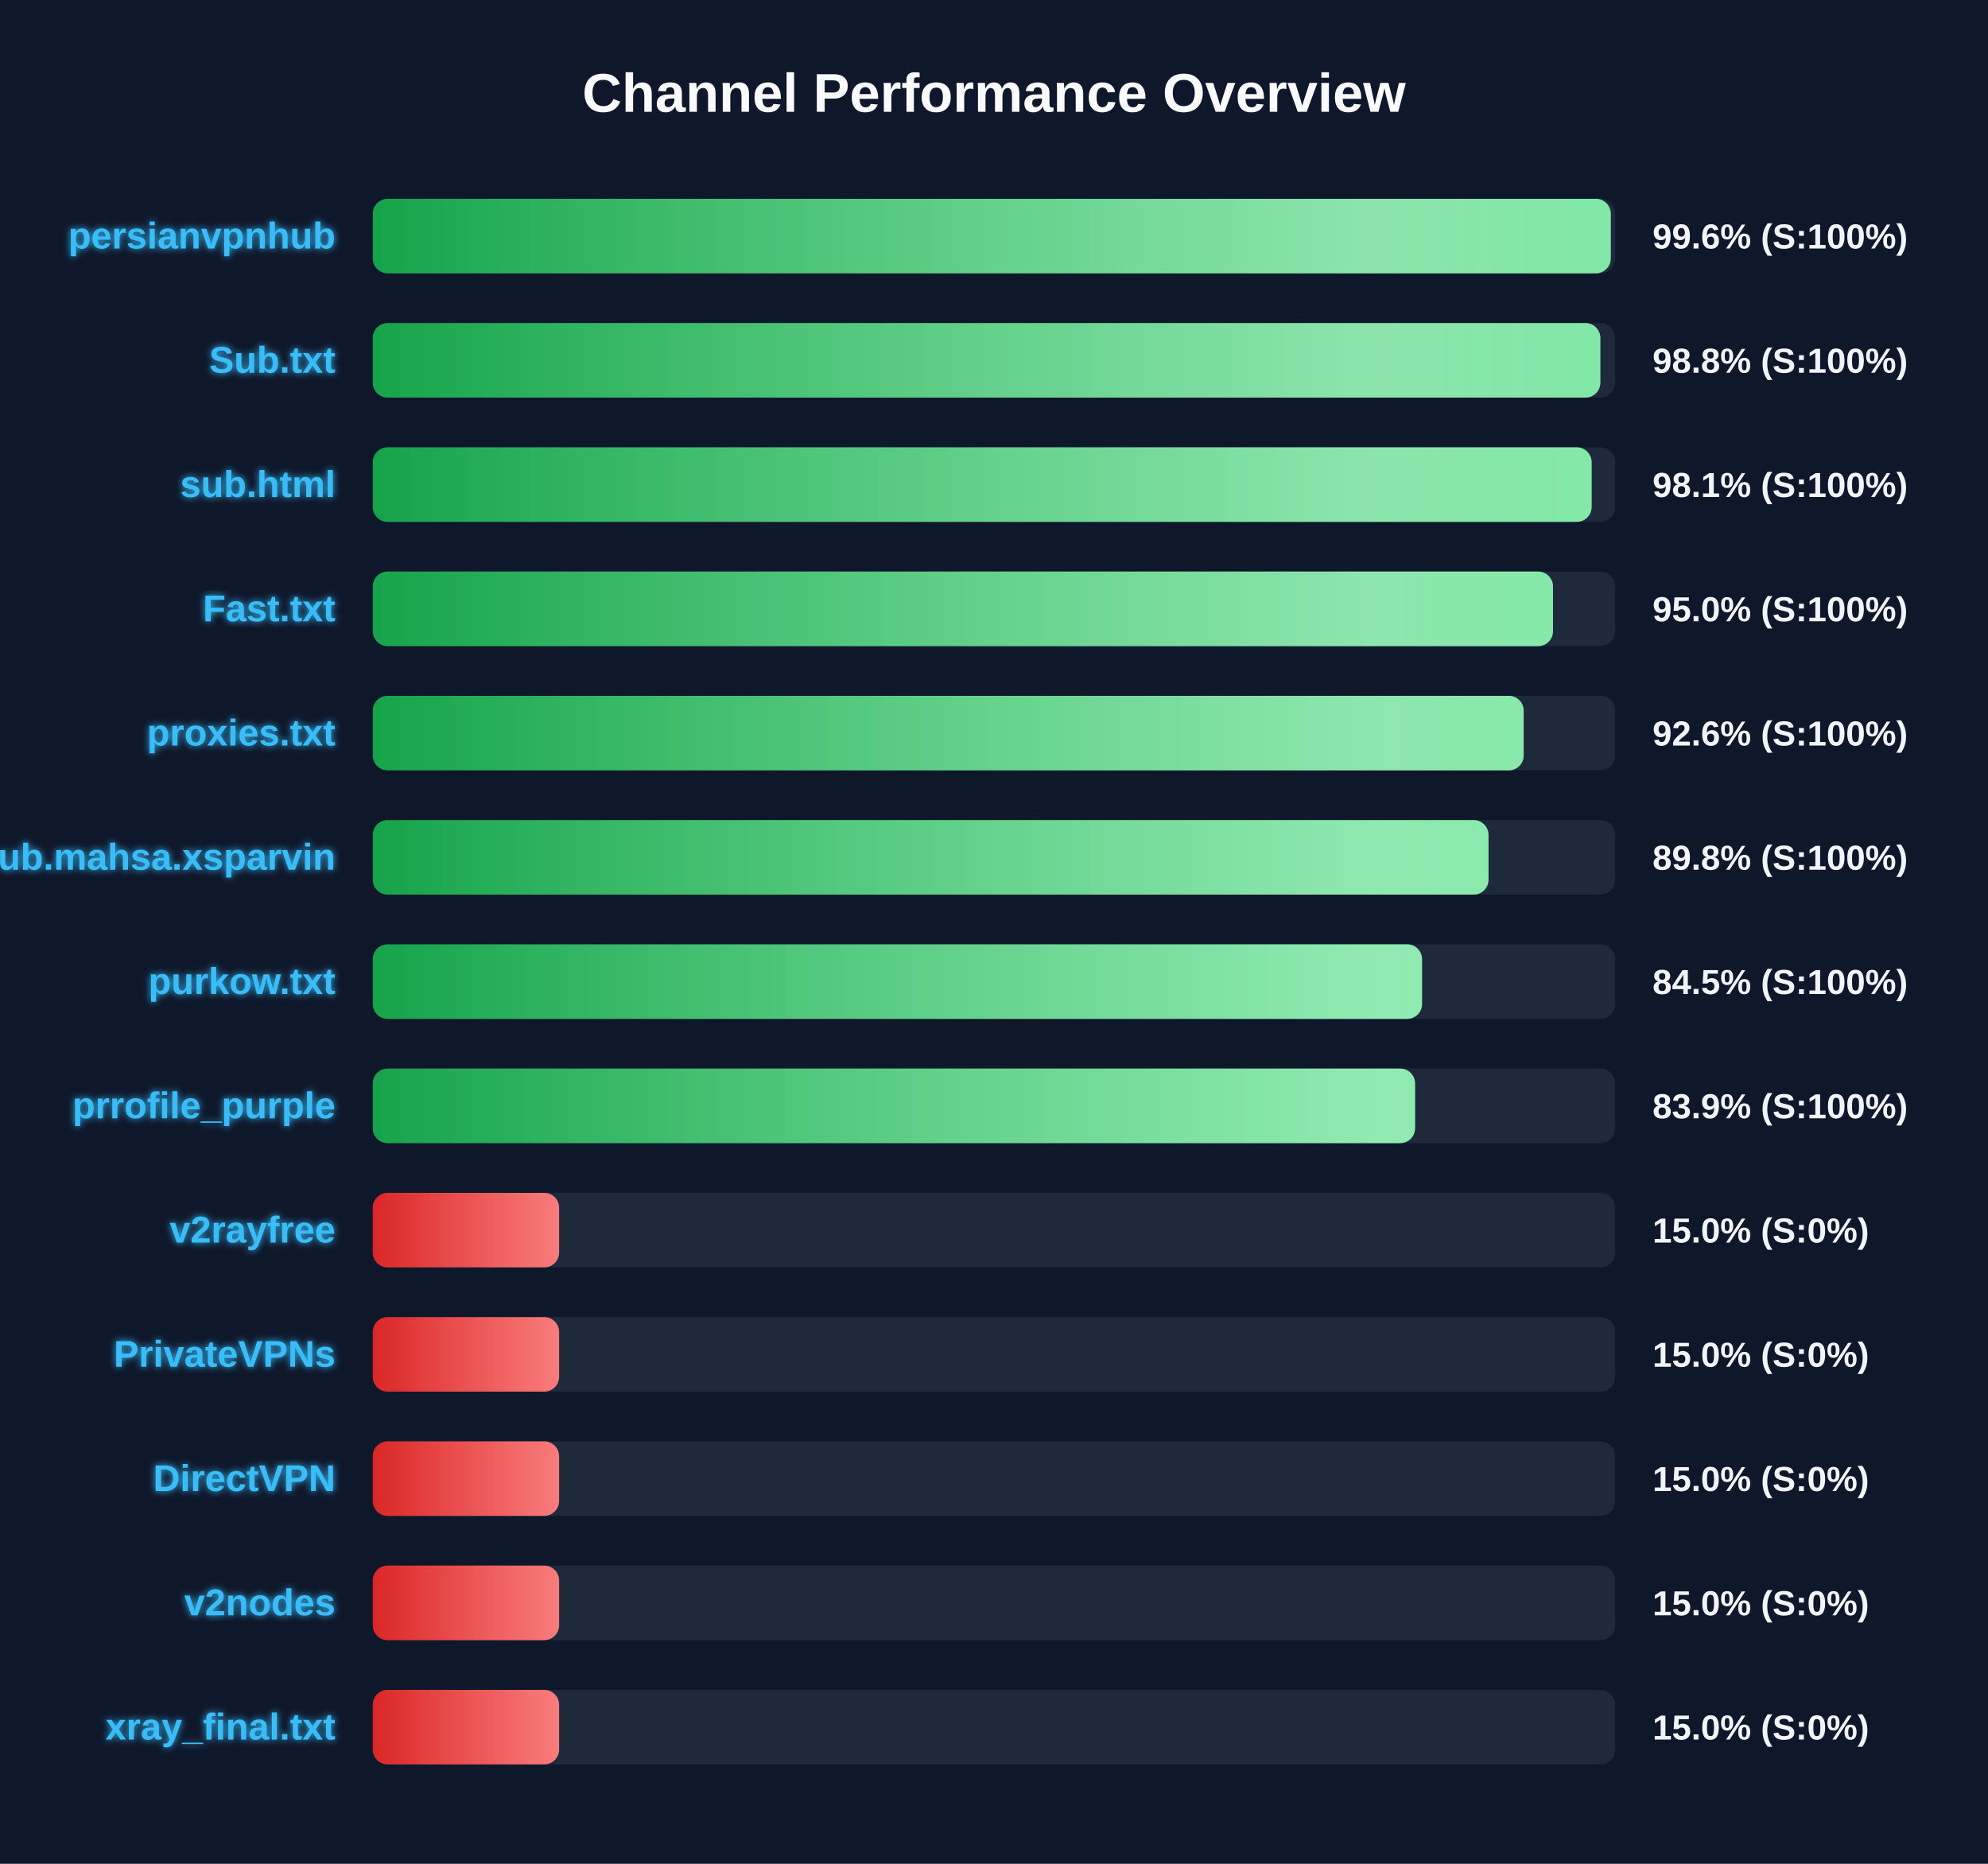
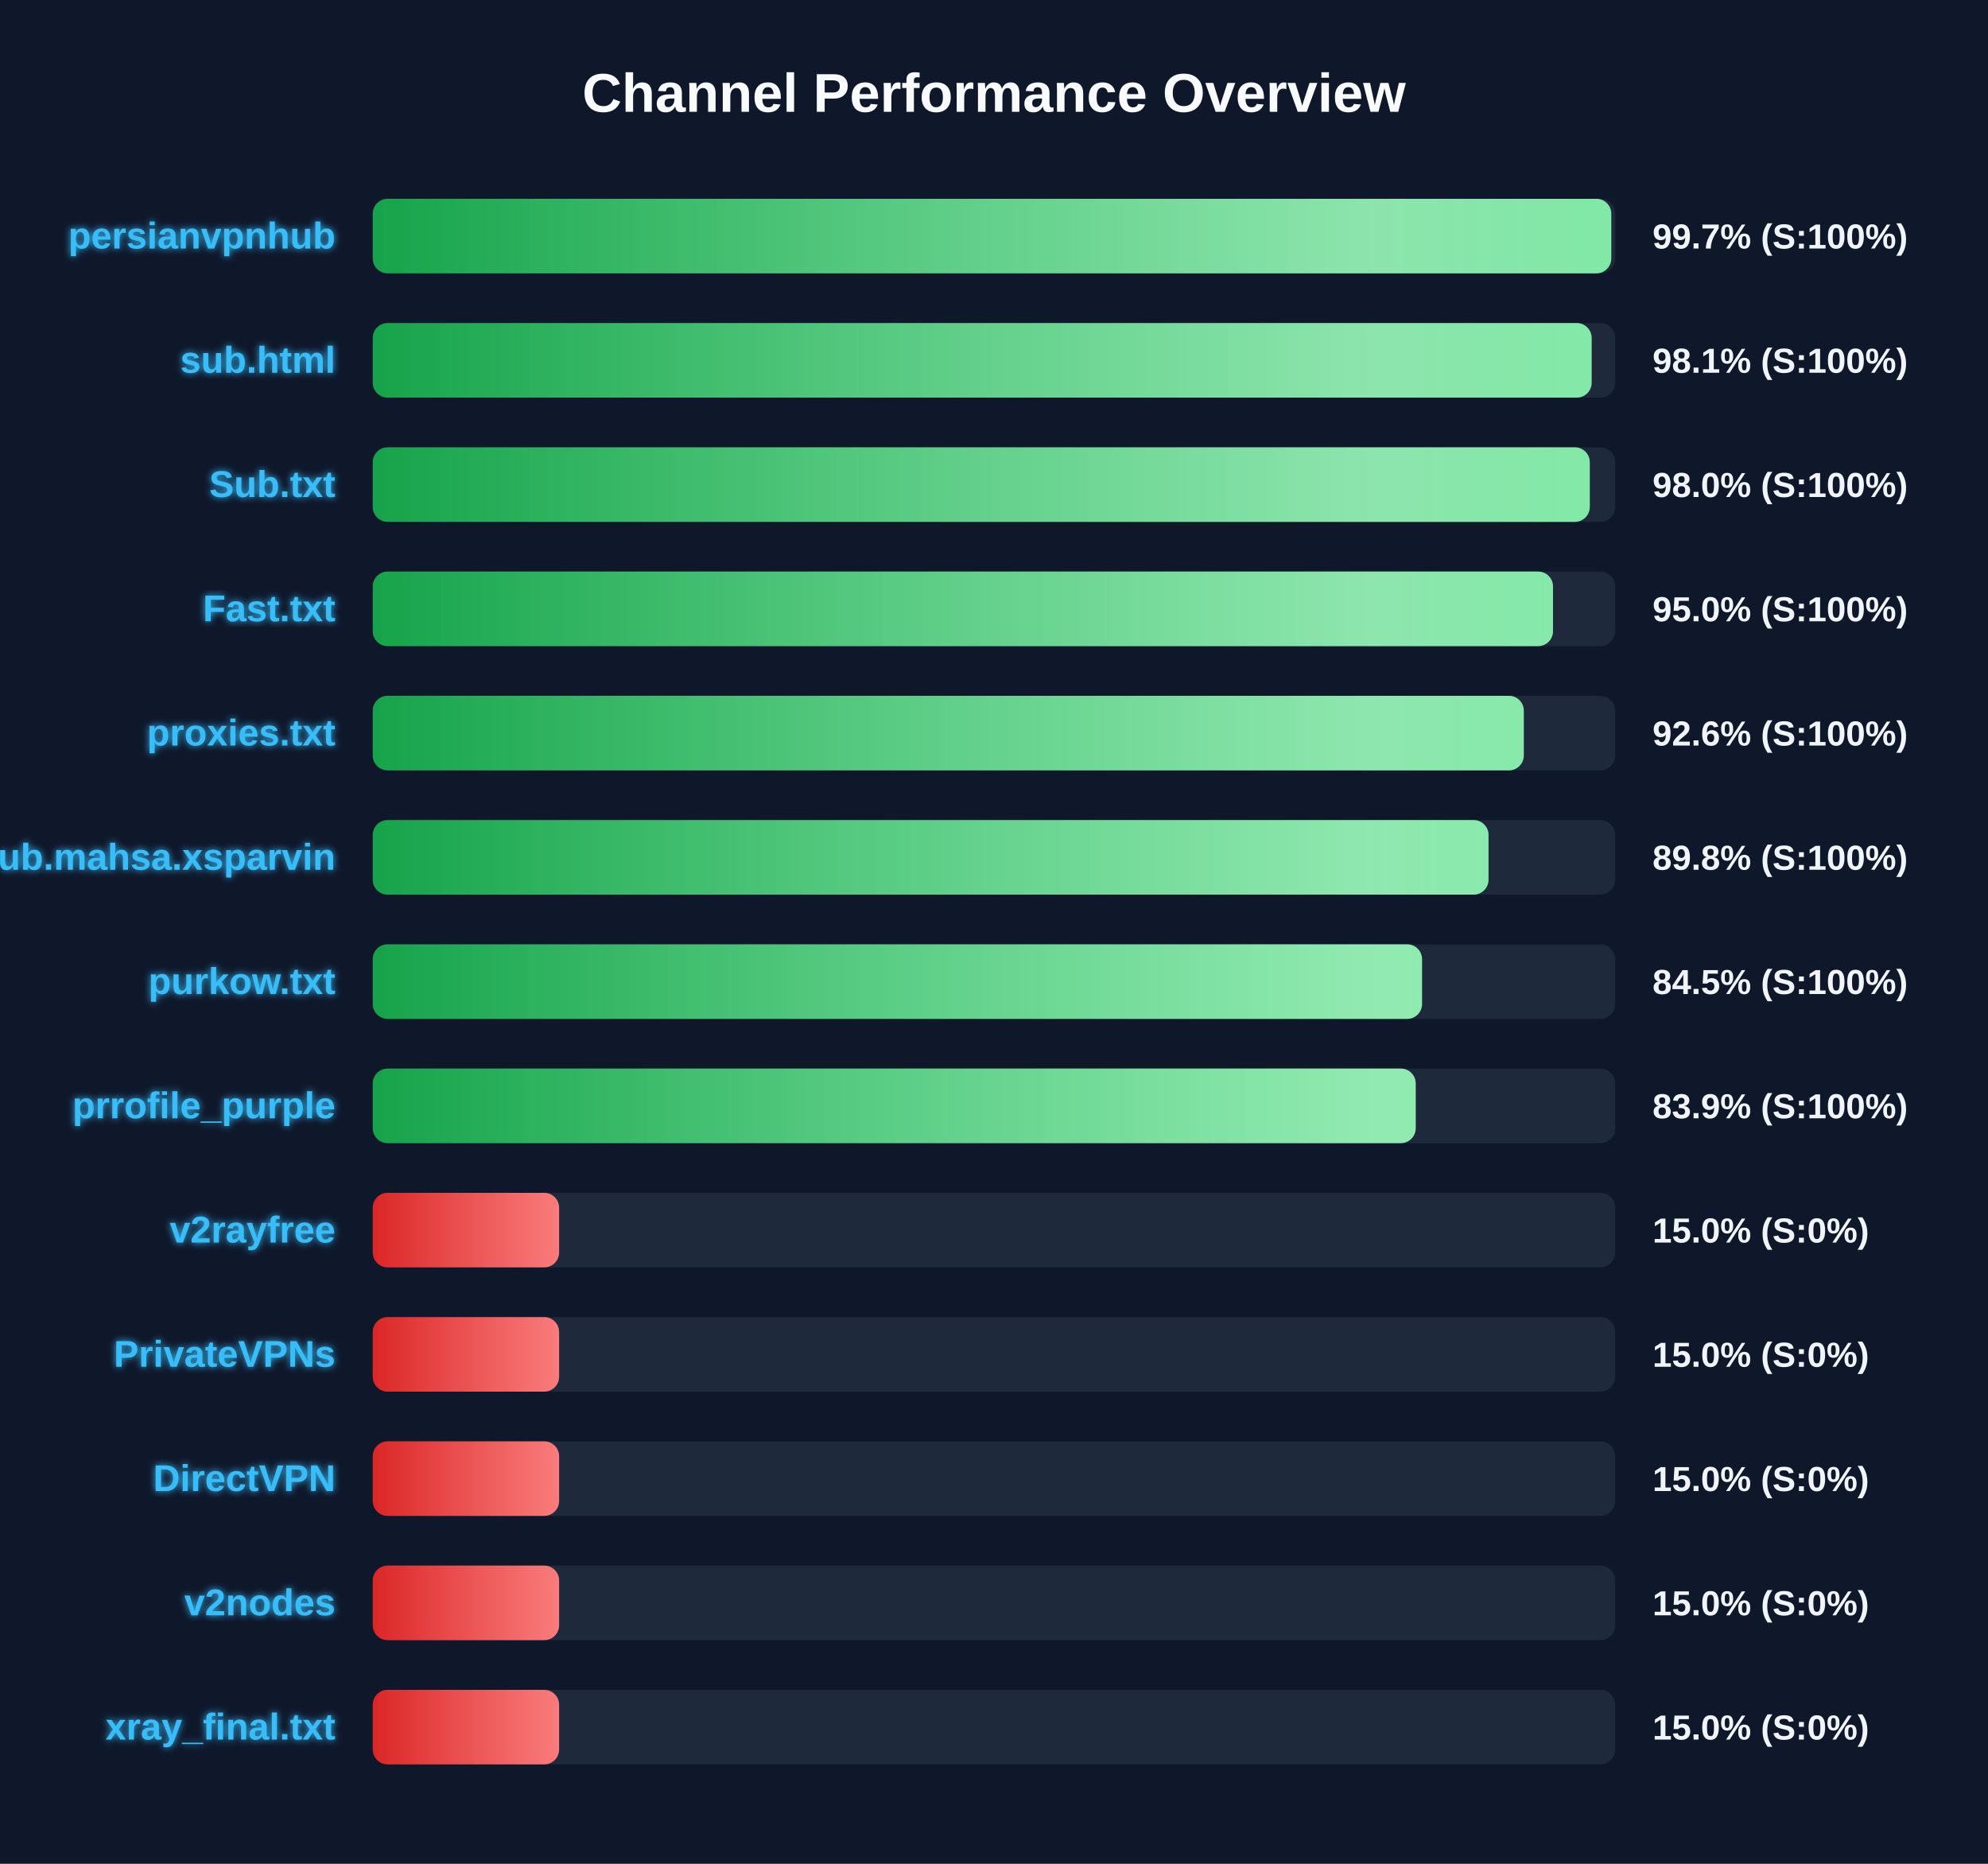
<svg xmlns="http://www.w3.org/2000/svg" width="800" height="750" version="1.1">
  <defs>
    <linearGradient id="grad-green" x1="0%" y1="0%" x2="100%" y2="0%">
      <stop offset="0%" stop-color="#16a34a" />
      <stop offset="100%" stop-color="#4ade80" />
    </linearGradient>
    <linearGradient id="grad-yellow" x1="0%" y1="0%" x2="100%" y2="0%">
      <stop offset="0%" stop-color="#ca8a04" />
      <stop offset="100%" stop-color="#fde047" />
    </linearGradient>
    <linearGradient id="grad-red" x1="0%" y1="0%" x2="100%" y2="0%">
      <stop offset="0%" stop-color="#dc2626" />
      <stop offset="100%" stop-color="#f87171" />
    </linearGradient>
    <linearGradient id="shimmer" x1="0%" y1="0%" x2="100%" y2="0%">
      <stop offset="0%" stop-color="rgba(255,255,255,0)" />
      <stop offset="50%" stop-color="rgba(255,255,255,0.4)" />
      <stop offset="100%" stop-color="rgba(255,255,255,0)" />
    </linearGradient>
    <filter id="glow" x="-20%" y="-20%" width="140%" height="140%">
      <feGaussianBlur stdDeviation="1.5" result="blur" />
      <feComposite in="SourceGraphic" in2="blur" operator="over" />
    </filter>
  </defs>
  <style>
        .bg-rect { fill: #0f172a; }
        .title { font: bold 22px 'Segoe UI', Arial, sans-serif; fill: #f8fafc; }
        .row { font: bold 15px 'Segoe UI', Arial, sans-serif; fill: #38bdf8; filter: url(#glow); }
        .score { font: bold 14px 'Segoe UI', Arial, sans-serif; fill: #f1f5f9; }
        @keyframes shimmer-anim {
            0% { transform: translateX(-100%); }
            100% { transform: translateX(200%); }
        }
        .shimmer-rect {
            animation: shimmer-anim 2.5s infinite linear;
        }
    </style>
  <rect width="100%" height="100%" class="bg-rect" />
  <text x="400" y="45" text-anchor="middle" class="title">Channel Performance Overview</text>
  <rect x="150" y="80" width="500" height="30" fill="#1e293b" rx="6" />
  <clipPath id="clip-0">
-     <rect x="150" y="80" width="498.2" height="30" rx="6" />
+     <rect x="150" y="80" width="498.4" height="30" rx="6" />
  </clipPath>
-   <rect x="150" y="80" width="498.2" height="30" fill="url(#grad-green)" rx="6" />
+   <rect x="150" y="80" width="498.4" height="30" fill="url(#grad-green)" rx="6" />
  <g clip-path="url(#clip-0)">
    <rect x="150" y="80" width="100%" height="30" fill="url(#shimmer)" class="shimmer-rect" />
  </g>
  <text x="135" y="100" text-anchor="end" class="row">persianvpnhub</text>
-   <text x="665" y="100" text-anchor="start" class="score">99.6% (S:100%)</text>
+   <text x="665" y="100" text-anchor="start" class="score">99.7% (S:100%)</text>
  <rect x="150" y="130" width="500" height="30" fill="#1e293b" rx="6" />
  <clipPath id="clip-1">
-     <rect x="150" y="130" width="494.0" height="30" rx="6" />
+     <rect x="150" y="130" width="490.5" height="30" rx="6" />
  </clipPath>
-   <rect x="150" y="130" width="494.0" height="30" fill="url(#grad-green)" rx="6" />
+   <rect x="150" y="130" width="490.5" height="30" fill="url(#grad-green)" rx="6" />
  <g clip-path="url(#clip-1)">
    <rect x="150" y="130" width="100%" height="30" fill="url(#shimmer)" class="shimmer-rect" />
  </g>
-   <text x="135" y="150" text-anchor="end" class="row">Sub.txt</text>
-   <text x="665" y="150" text-anchor="start" class="score">98.8% (S:100%)</text>
+   <text x="135" y="150" text-anchor="end" class="row">sub.html</text>
+   <text x="665" y="150" text-anchor="start" class="score">98.1% (S:100%)</text>
  <rect x="150" y="180" width="500" height="30" fill="#1e293b" rx="6" />
  <clipPath id="clip-2">
-     <rect x="150" y="180" width="490.5" height="30" rx="6" />
+     <rect x="150" y="180" width="489.75" height="30" rx="6" />
  </clipPath>
-   <rect x="150" y="180" width="490.5" height="30" fill="url(#grad-green)" rx="6" />
+   <rect x="150" y="180" width="489.75" height="30" fill="url(#grad-green)" rx="6" />
  <g clip-path="url(#clip-2)">
    <rect x="150" y="180" width="100%" height="30" fill="url(#shimmer)" class="shimmer-rect" />
  </g>
-   <text x="135" y="200" text-anchor="end" class="row">sub.html</text>
-   <text x="665" y="200" text-anchor="start" class="score">98.1% (S:100%)</text>
+   <text x="135" y="200" text-anchor="end" class="row">Sub.txt</text>
+   <text x="665" y="200" text-anchor="start" class="score">98.0% (S:100%)</text>
  <rect x="150" y="230" width="500" height="30" fill="#1e293b" rx="6" />
  <clipPath id="clip-3">
    <rect x="150" y="230" width="474.95" height="30" rx="6" />
  </clipPath>
  <rect x="150" y="230" width="474.95" height="30" fill="url(#grad-green)" rx="6" />
  <g clip-path="url(#clip-3)">
    <rect x="150" y="230" width="100%" height="30" fill="url(#shimmer)" class="shimmer-rect" />
  </g>
  <text x="135" y="250" text-anchor="end" class="row">Fast.txt</text>
  <text x="665" y="250" text-anchor="start" class="score">95.0% (S:100%)</text>
  <rect x="150" y="280" width="500" height="30" fill="#1e293b" rx="6" />
  <clipPath id="clip-4">
-     <rect x="150" y="280" width="463.15" height="30" rx="6" />
+     <rect x="150" y="280" width="463.2" height="30" rx="6" />
  </clipPath>
-   <rect x="150" y="280" width="463.15" height="30" fill="url(#grad-green)" rx="6" />
+   <rect x="150" y="280" width="463.2" height="30" fill="url(#grad-green)" rx="6" />
  <g clip-path="url(#clip-4)">
    <rect x="150" y="280" width="100%" height="30" fill="url(#shimmer)" class="shimmer-rect" />
  </g>
  <text x="135" y="300" text-anchor="end" class="row">proxies.txt</text>
  <text x="665" y="300" text-anchor="start" class="score">92.6% (S:100%)</text>
  <rect x="150" y="330" width="500" height="30" fill="#1e293b" rx="6" />
  <clipPath id="clip-5">
    <rect x="150" y="330" width="449.0" height="30" rx="6" />
  </clipPath>
  <rect x="150" y="330" width="449.0" height="30" fill="url(#grad-green)" rx="6" />
  <g clip-path="url(#clip-5)">
    <rect x="150" y="330" width="100%" height="30" fill="url(#shimmer)" class="shimmer-rect" />
  </g>
  <text x="135" y="350" text-anchor="end" class="row">Sub.mahsa.xsparvin</text>
  <text x="665" y="350" text-anchor="start" class="score">89.8% (S:100%)</text>
  <rect x="150" y="380" width="500" height="30" fill="#1e293b" rx="6" />
  <clipPath id="clip-6">
    <rect x="150" y="380" width="422.25" height="30" rx="6" />
  </clipPath>
  <rect x="150" y="380" width="422.25" height="30" fill="url(#grad-green)" rx="6" />
  <g clip-path="url(#clip-6)">
    <rect x="150" y="380" width="100%" height="30" fill="url(#shimmer)" class="shimmer-rect" />
  </g>
  <text x="135" y="400" text-anchor="end" class="row">purkow.txt</text>
  <text x="665" y="400" text-anchor="start" class="score">84.5% (S:100%)</text>
  <rect x="150" y="430" width="500" height="30" fill="#1e293b" rx="6" />
  <clipPath id="clip-7">
-     <rect x="150" y="430" width="419.45" height="30" rx="6" />
+     <rect x="150" y="430" width="419.7" height="30" rx="6" />
  </clipPath>
-   <rect x="150" y="430" width="419.45" height="30" fill="url(#grad-green)" rx="6" />
+   <rect x="150" y="430" width="419.7" height="30" fill="url(#grad-green)" rx="6" />
  <g clip-path="url(#clip-7)">
    <rect x="150" y="430" width="100%" height="30" fill="url(#shimmer)" class="shimmer-rect" />
  </g>
  <text x="135" y="450" text-anchor="end" class="row">prrofile_purple</text>
  <text x="665" y="450" text-anchor="start" class="score">83.9% (S:100%)</text>
  <rect x="150" y="480" width="500" height="30" fill="#1e293b" rx="6" />
  <clipPath id="clip-8">
    <rect x="150" y="480" width="75.0" height="30" rx="6" />
  </clipPath>
  <rect x="150" y="480" width="75.0" height="30" fill="url(#grad-red)" rx="6" />
  <g clip-path="url(#clip-8)">
    <rect x="150" y="480" width="100%" height="30" fill="url(#shimmer)" class="shimmer-rect" />
  </g>
  <text x="135" y="500" text-anchor="end" class="row">v2rayfree</text>
  <text x="665" y="500" text-anchor="start" class="score">15.0% (S:0%)</text>
  <rect x="150" y="530" width="500" height="30" fill="#1e293b" rx="6" />
  <clipPath id="clip-9">
    <rect x="150" y="530" width="75.0" height="30" rx="6" />
  </clipPath>
  <rect x="150" y="530" width="75.0" height="30" fill="url(#grad-red)" rx="6" />
  <g clip-path="url(#clip-9)">
    <rect x="150" y="530" width="100%" height="30" fill="url(#shimmer)" class="shimmer-rect" />
  </g>
  <text x="135" y="550" text-anchor="end" class="row">PrivateVPNs</text>
  <text x="665" y="550" text-anchor="start" class="score">15.0% (S:0%)</text>
  <rect x="150" y="580" width="500" height="30" fill="#1e293b" rx="6" />
  <clipPath id="clip-10">
    <rect x="150" y="580" width="75.0" height="30" rx="6" />
  </clipPath>
  <rect x="150" y="580" width="75.0" height="30" fill="url(#grad-red)" rx="6" />
  <g clip-path="url(#clip-10)">
    <rect x="150" y="580" width="100%" height="30" fill="url(#shimmer)" class="shimmer-rect" />
  </g>
  <text x="135" y="600" text-anchor="end" class="row">DirectVPN</text>
  <text x="665" y="600" text-anchor="start" class="score">15.0% (S:0%)</text>
  <rect x="150" y="630" width="500" height="30" fill="#1e293b" rx="6" />
  <clipPath id="clip-11">
    <rect x="150" y="630" width="75.0" height="30" rx="6" />
  </clipPath>
  <rect x="150" y="630" width="75.0" height="30" fill="url(#grad-red)" rx="6" />
  <g clip-path="url(#clip-11)">
    <rect x="150" y="630" width="100%" height="30" fill="url(#shimmer)" class="shimmer-rect" />
  </g>
  <text x="135" y="650" text-anchor="end" class="row">v2nodes</text>
  <text x="665" y="650" text-anchor="start" class="score">15.0% (S:0%)</text>
  <rect x="150" y="680" width="500" height="30" fill="#1e293b" rx="6" />
  <clipPath id="clip-12">
    <rect x="150" y="680" width="75.0" height="30" rx="6" />
  </clipPath>
  <rect x="150" y="680" width="75.0" height="30" fill="url(#grad-red)" rx="6" />
  <g clip-path="url(#clip-12)">
    <rect x="150" y="680" width="100%" height="30" fill="url(#shimmer)" class="shimmer-rect" />
  </g>
  <text x="135" y="700" text-anchor="end" class="row">xray_final.txt</text>
  <text x="665" y="700" text-anchor="start" class="score">15.0% (S:0%)</text>
</svg>
